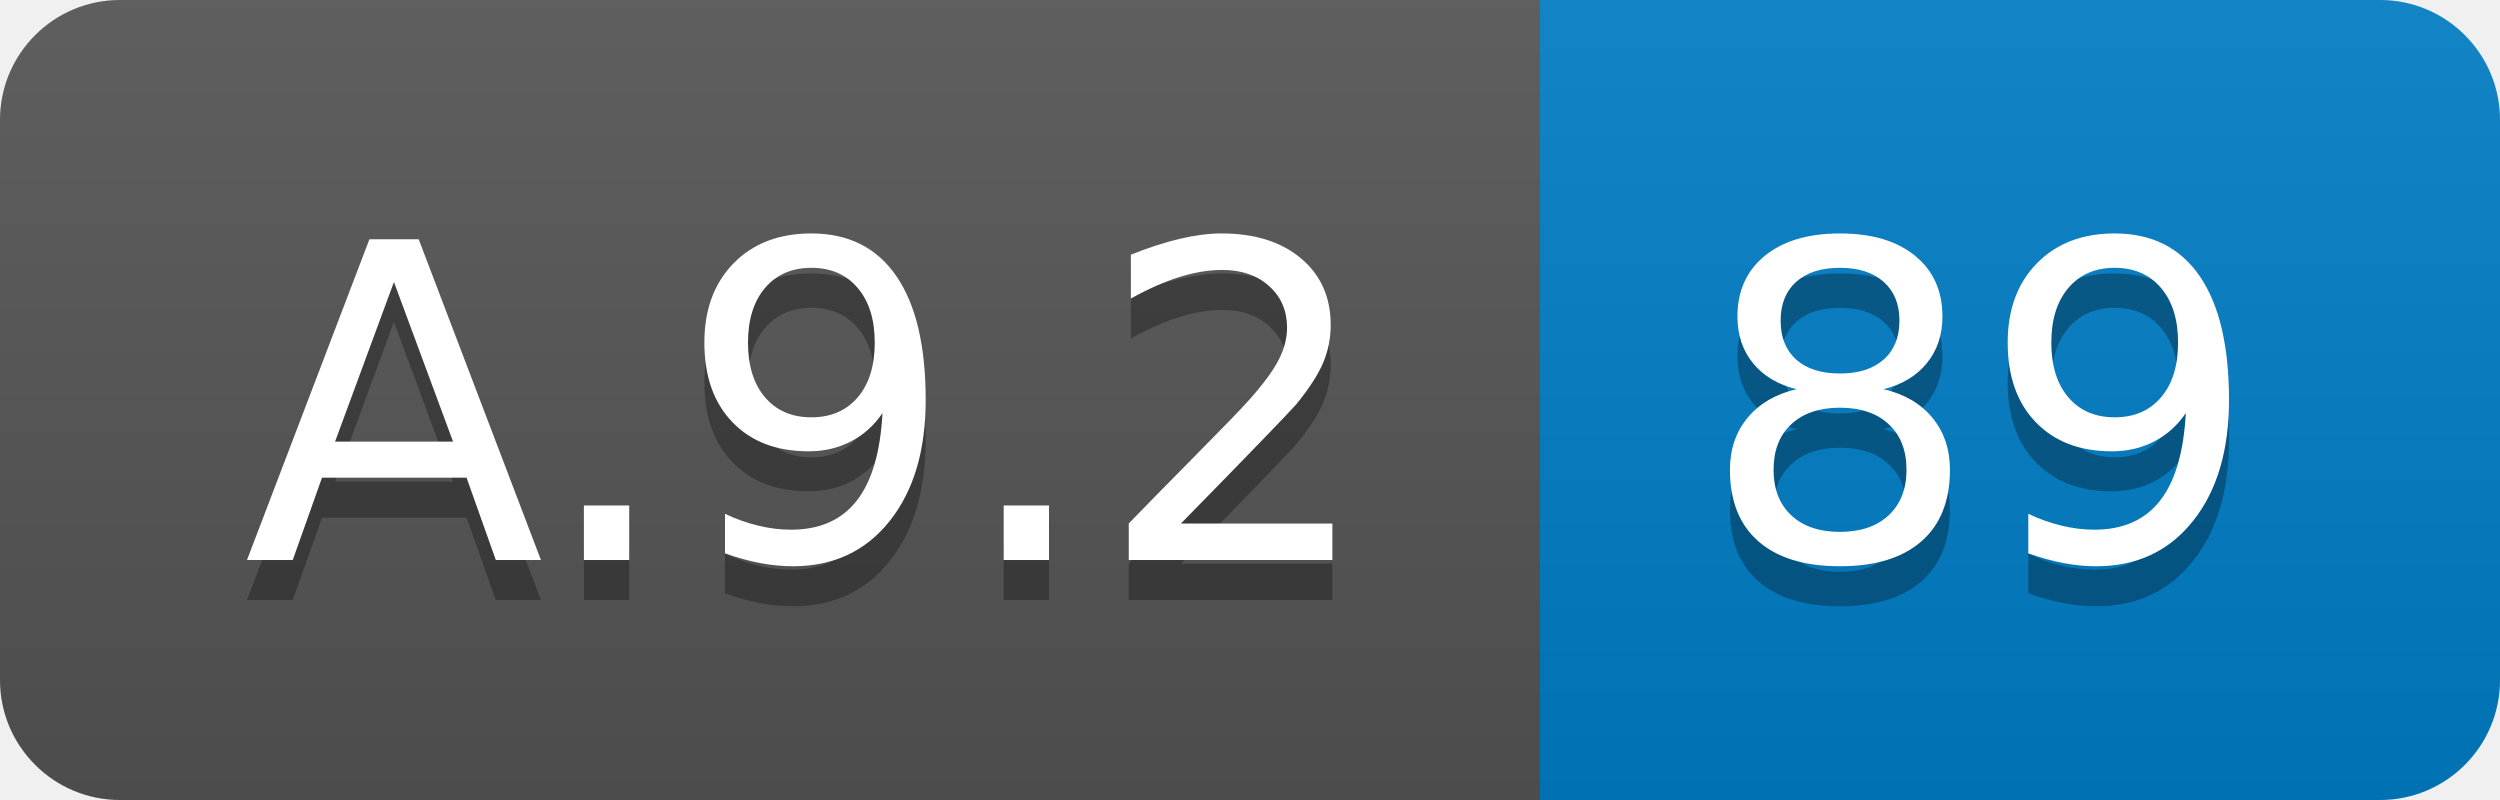
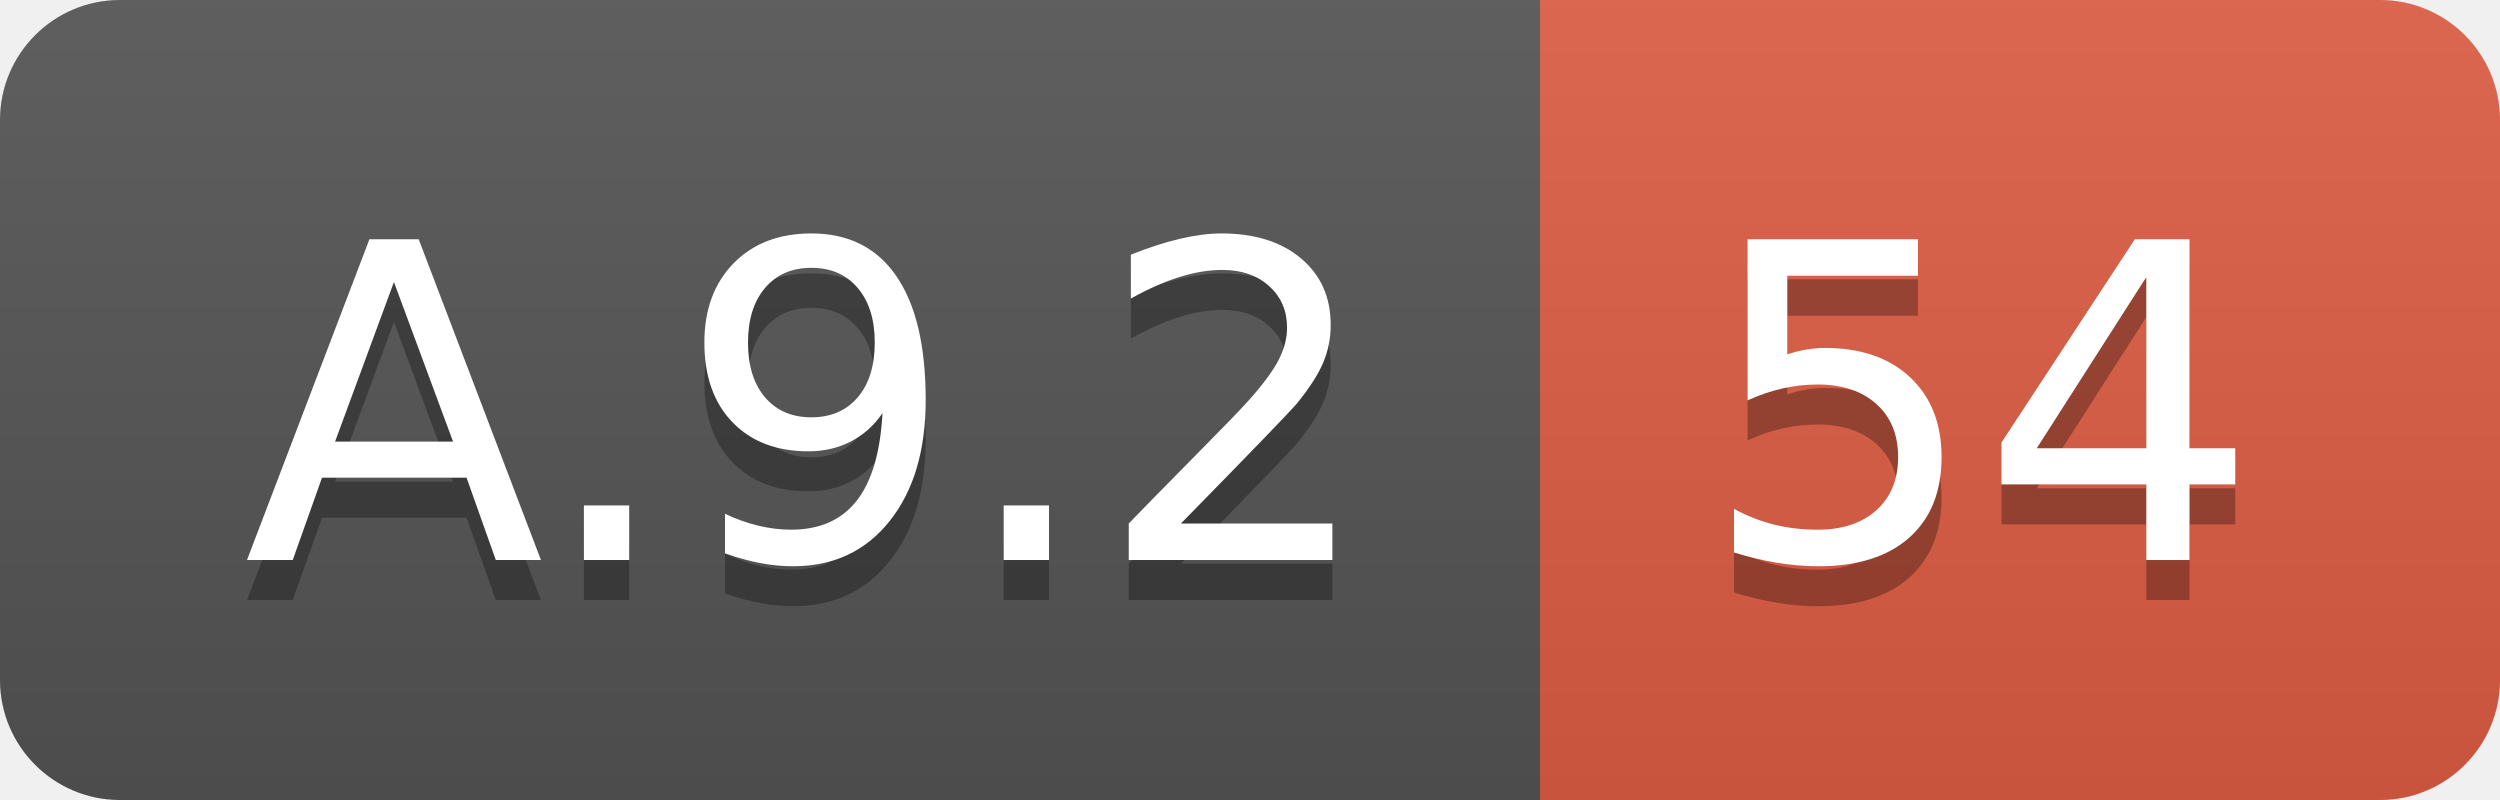
<svg xmlns="http://www.w3.org/2000/svg" width="62.5" height="20">
  <linearGradient id="smooth" x2="0" y2="100%">
    <stop offset="0" stop-color="#bbb" stop-opacity=".1" />
    <stop offset="1" stop-opacity=".1" />
  </linearGradient>
  <clipPath id="round">
    <rect width="62.5" height="20" rx="3" fill="#fff" />
  </clipPath>
  <g clip-path="url(#round)">
    <rect width="38.5" height="20" fill="#555" />
-     <rect x="38.5" width="24.0" height="20" fill="#007ec6" />
+     <rect x="38.5" width="24.0" height="20" fill="#e05d44" />
    <rect width="62.5" height="20" fill="url(#smooth)" />
  </g>
  <g fill="#fff" text-anchor="middle" font-family="DejaVu Sans,Verdana,Geneva,sans-serif" font-size="110">
    <text x="202.5" y="150" fill="#010101" fill-opacity=".3" transform="scale(0.1)" textLength="285.0" lengthAdjust="spacing">A.9.2</text>
    <text x="202.5" y="140" transform="scale(0.1)" textLength="285.0" lengthAdjust="spacing">A.9.2</text>
-     <text x="495.0" y="150" fill="#010101" fill-opacity=".3" transform="scale(0.1)" textLength="140.0" lengthAdjust="spacing">89</text>
-     <text x="495.0" y="140" transform="scale(0.1)" textLength="140.0" lengthAdjust="spacing">89</text>
+     <text x="495.0" y="150" fill="#010101" fill-opacity=".3" transform="scale(0.1)" textLength="140.0" lengthAdjust="spacing">54</text>
+     <text x="495.0" y="140" transform="scale(0.1)" textLength="140.0" lengthAdjust="spacing">54</text>
  </g>
</svg>
